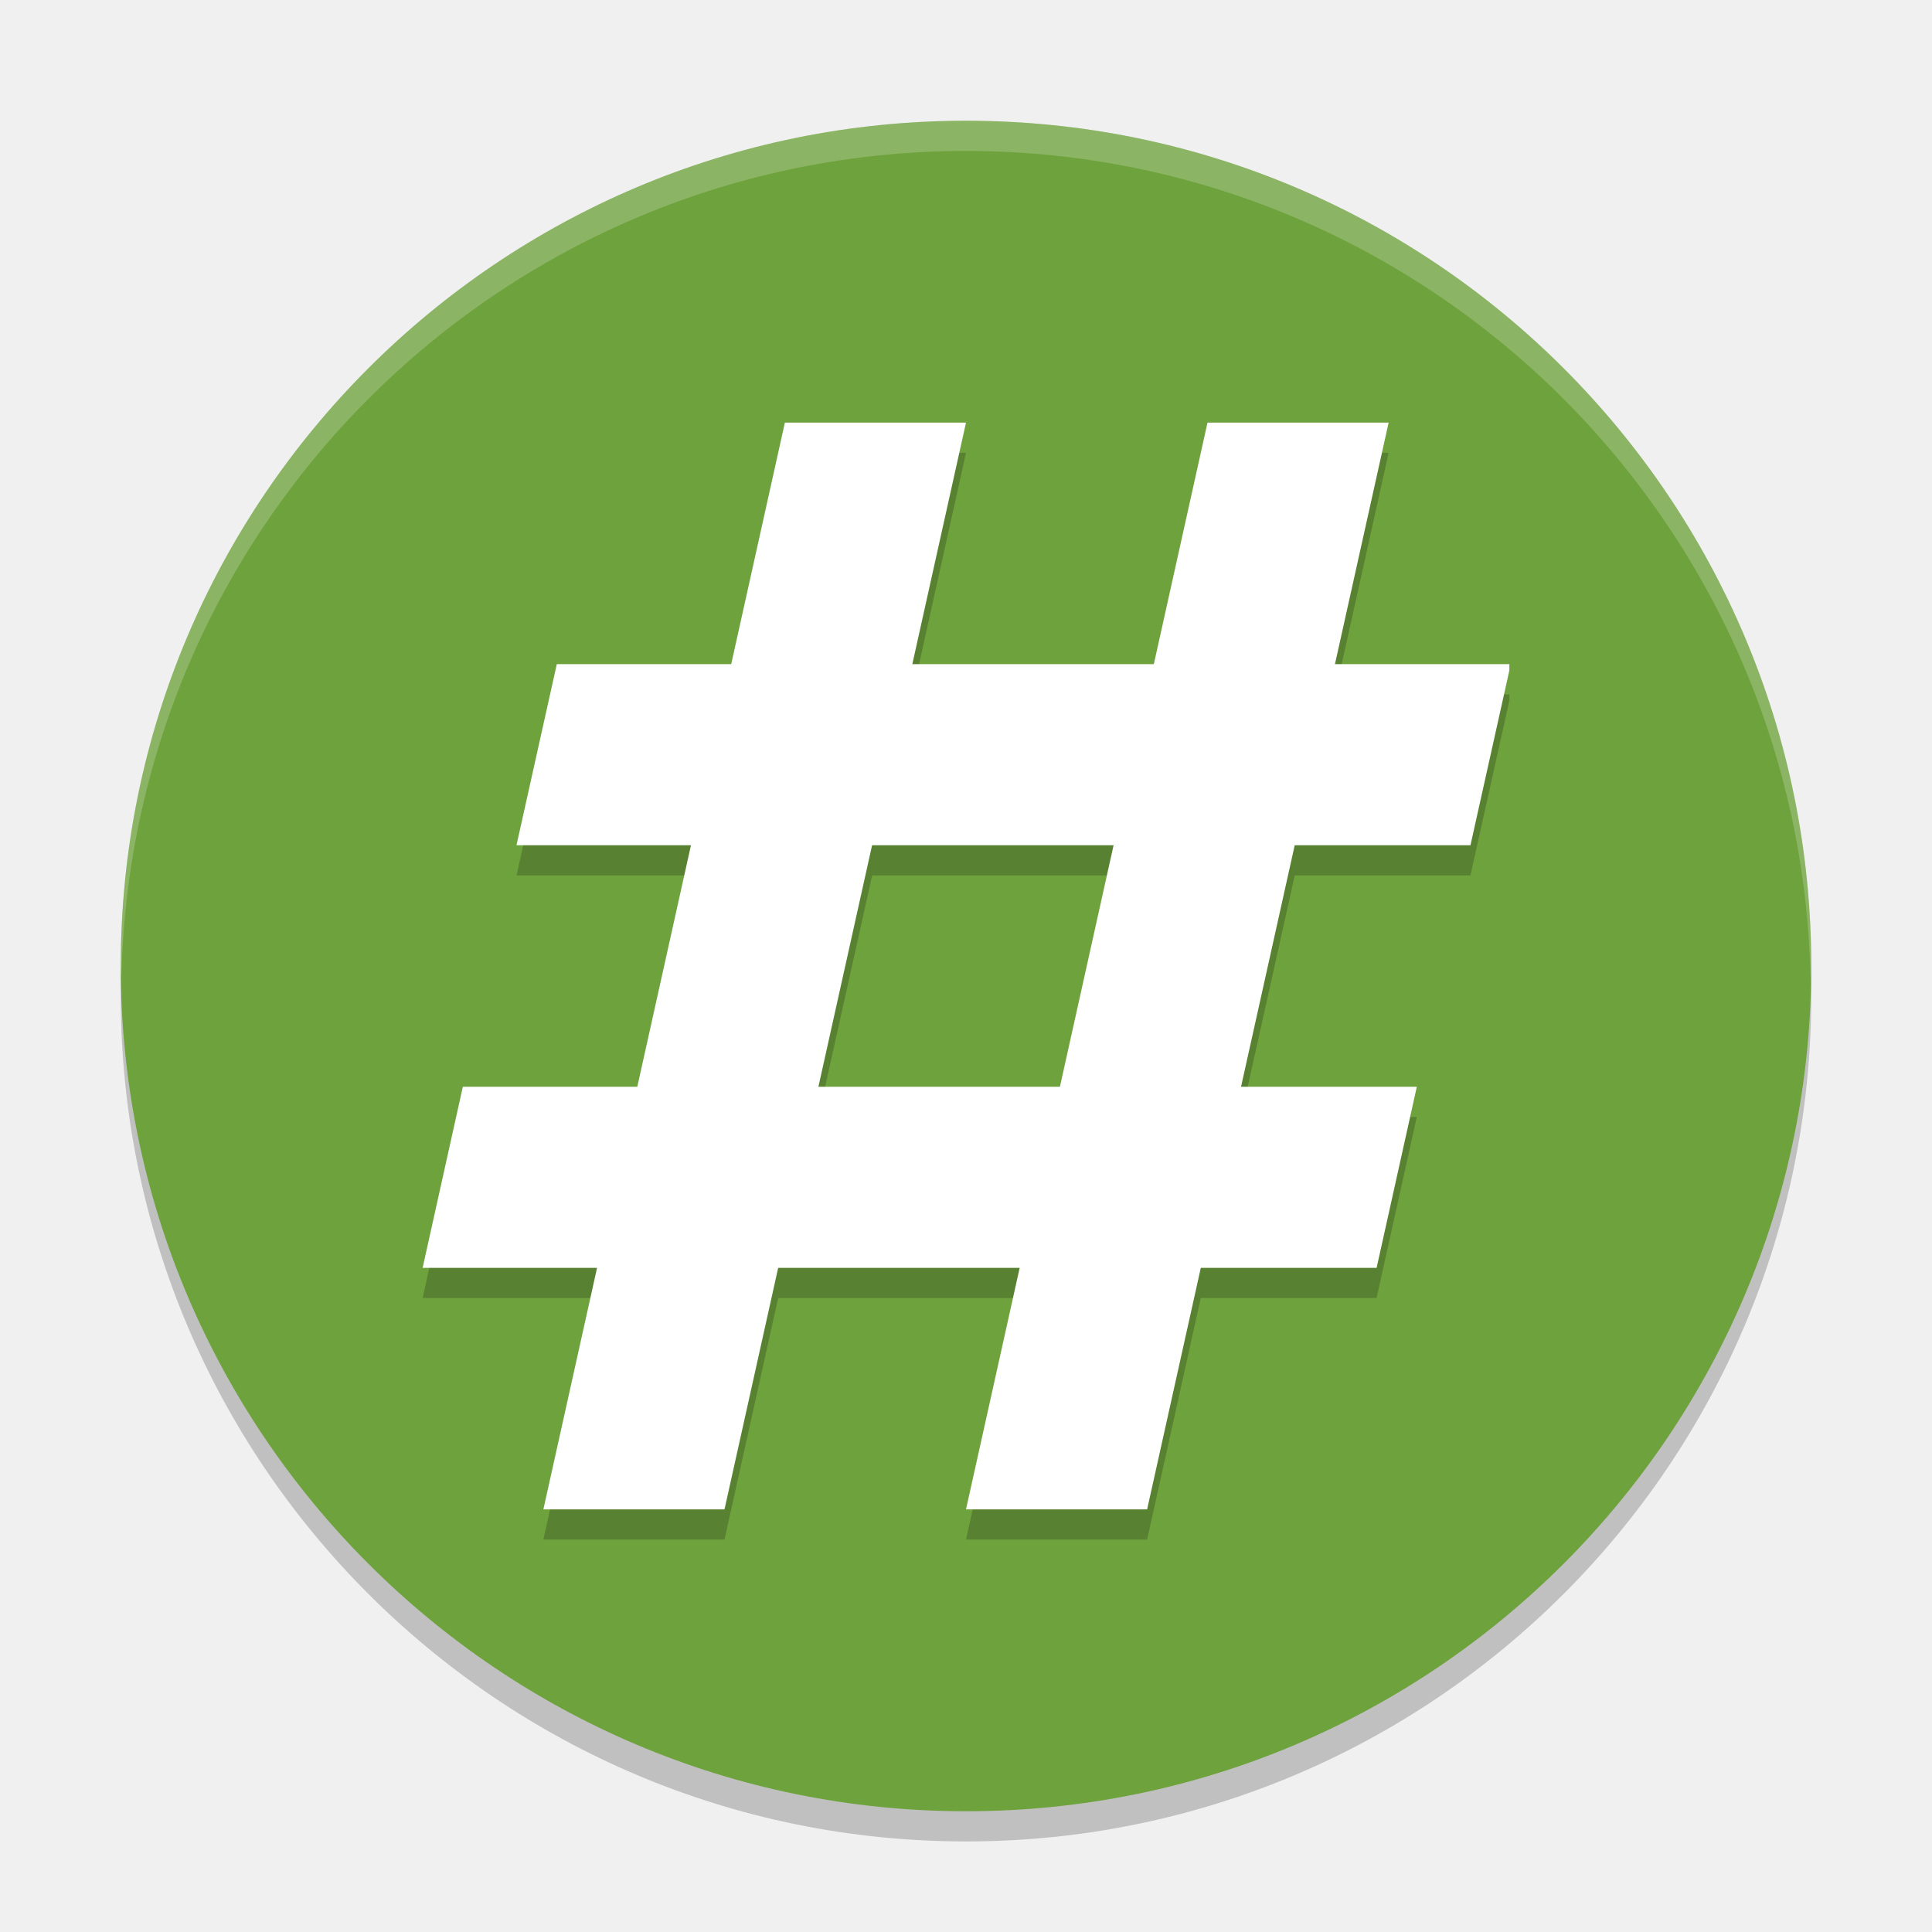
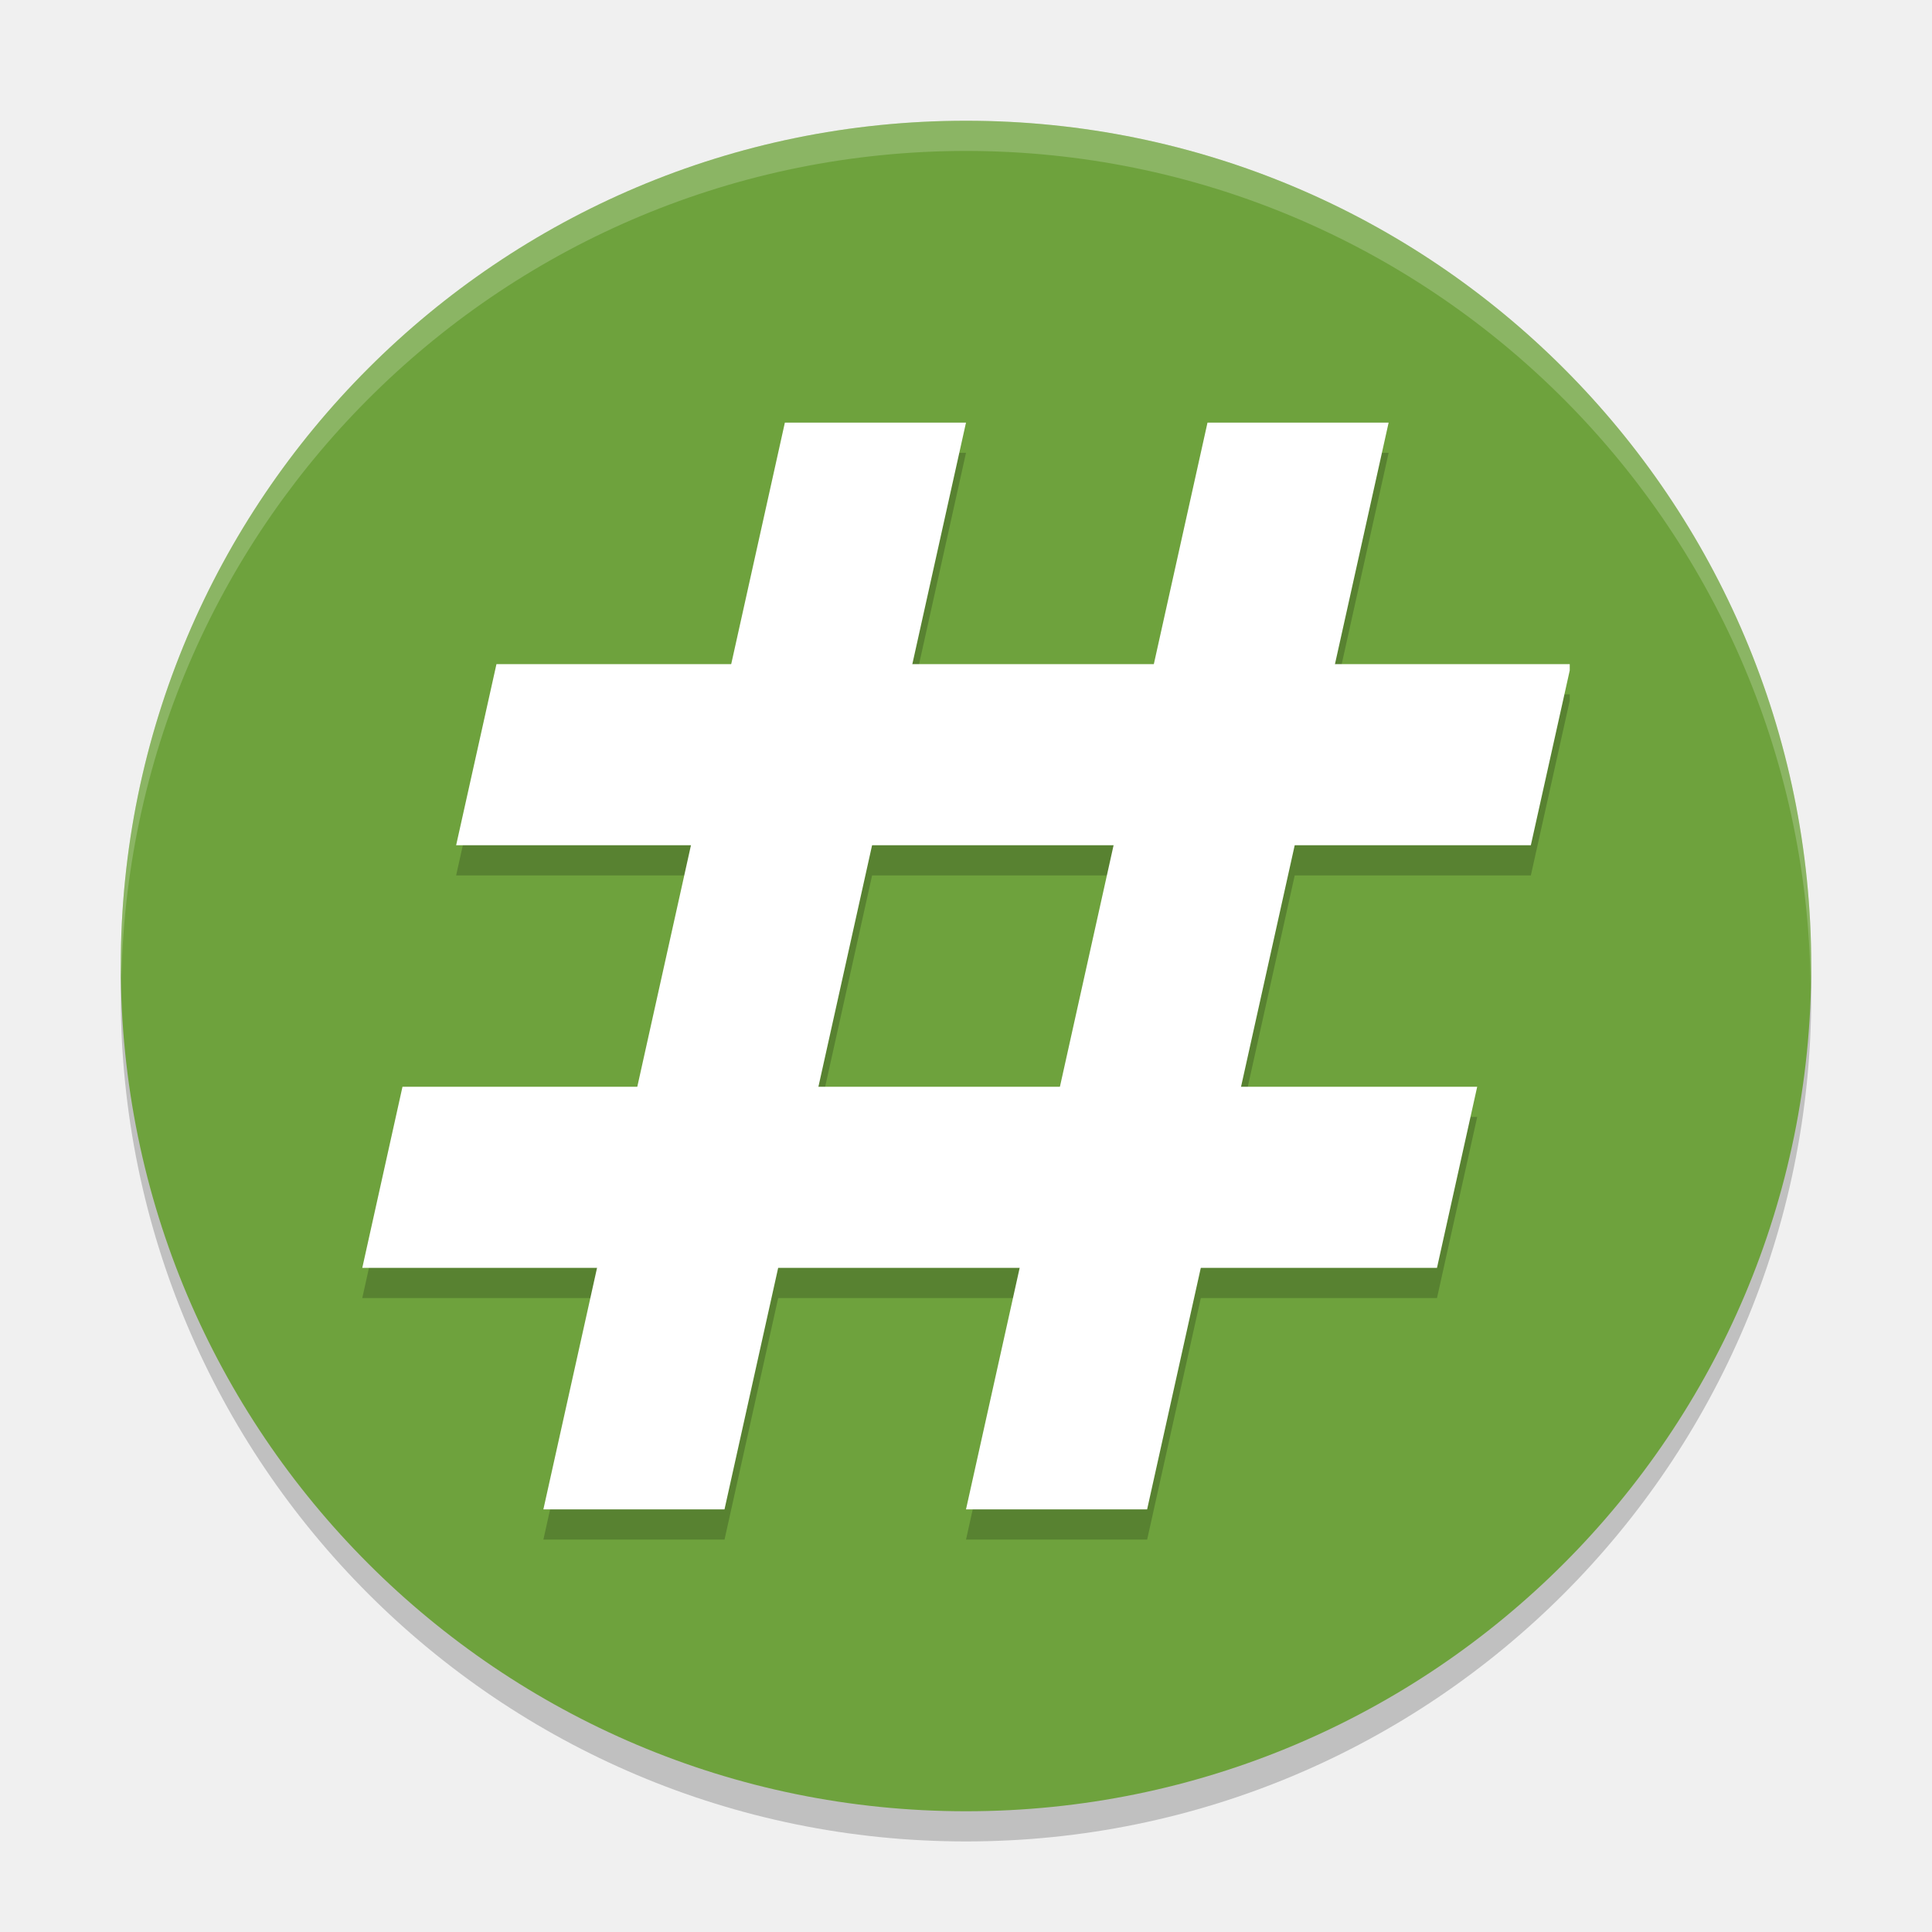
- <svg xmlns="http://www.w3.org/2000/svg" width="64" height="64" version="1.1" viewBox="0 0 64 64">
-   <path style="opacity:0.2" d="M 32,5 A 28,28 0 0 0 4,33 28,28 0 0 0 32,61 28,28 0 0 0 60,33 28,28 0 0 0 32,5 Z" />
-   <path style="fill:#6ea23d" d="M 32,4 A 28,28 0 0 0 4,32 28,28 0 0 0 32,60 28,28 0 0 0 60,32 28,28 0 0 0 32,4 Z" />
-   <path style="opacity:0.2;fill:#ffffff" d="M 32 4 A 28 28 0 0 0 4 32 A 28 28 0 0 0 4.021 32.406 A 28 28 0 0 1 32 5 A 28 28 0 0 1 59.979 32.578 A 28 28 0 0 0 60 32 A 28 28 0 0 0 32 4 z" />
-   <path style="opacity:0.2" d="m 26,15 -1.777,8 h -5.777 l -1.336,6 h 5.781 l -1.781,8 H 15.332 L 14,43 h 5.777 L 18,51 h 6 l 1.777,-8 h 8 L 32,51 h 6 l 1.777,-8 h 5.824 l 1.332,-6 h -5.824 l 1.781,-8 h 5.82 L 50,23.207 V 23 H 44.223 L 46,15 h -6 l -1.777,8 h -8 L 32,15 Z m 2.891,14 h 8 l -1.781,8 h -8 z" />
-   <path style="fill:#ffffff" d="m 26,14 h 6 l -8,36 h -6 z" />
-   <path style="fill:#ffffff" d="m 40,14 h 6 l -8,36 h -6 z" />
-   <path style="fill:#ffffff" d="m 18.445,22 -1.336,6 H 48.711 L 50,22.207 V 22 Z M 15.332,36 14,42 h 31.602 l 1.332,-6 z" />
+ <svg xmlns="http://www.w3.org/2000/svg" height="64" width="64" version="1.1" viewBox="0 0 64 64">
+   <path style="opacity:.2" d="m32 5a28 28 0 0 0 -28 28 28 28 0 0 0 28 28 28 28 0 0 0 28 -28 28 28 0 0 0 -28 -28z" />
+   <path style="fill:#6ea23d" d="m32 4a28 28 0 0 0 -28 28 28 28 0 0 0 28 28 28 28 0 0 0 28 -28 28 28 0 0 0 -28 -28z" />
+   <path style="opacity:.2;fill:#ffffff" d="m32 4a28 28 0 0 0 -28 28 28 28 0 0 0 0.021 0.406 28 28 0 0 1 27.979 -27.406 28 28 0 0 1 27.979 27.578 28 28 0 0 0 0.021 -0.578 28 28 0 0 0 -28 -28z" />
+   <path style="opacity:.2" d="m26 15-1.777 8h-7.777l-1.336 6h7.779l-1.777 8h-7.779l-1.332 6h7.777l-1.777 8h6l1.777-8h8l-1.777 8h6l1.777-8h7.824l1.332-6h-7.822l1.777-8h7.822l1.289-5.793v-0.207h-7.777l1.777-8h-6l-1.777 8h-8l1.777-8h-6zm2.889 14h8l-1.777 8h-8l1.777-8z" />
+   <path style="fill:#ffffff" d="m26 14h6l-8 36h-6z" />
+   <path style="fill:#ffffff" d="m40 14h6l-8 36h-6z" />
+   <path style="fill:#ffffff" d="m16.446 22-1.336 6h35.601l1.289-5.793v-0.207zm-3.113 14-1.332 6h35.601l1.332-6z" />
</svg>
